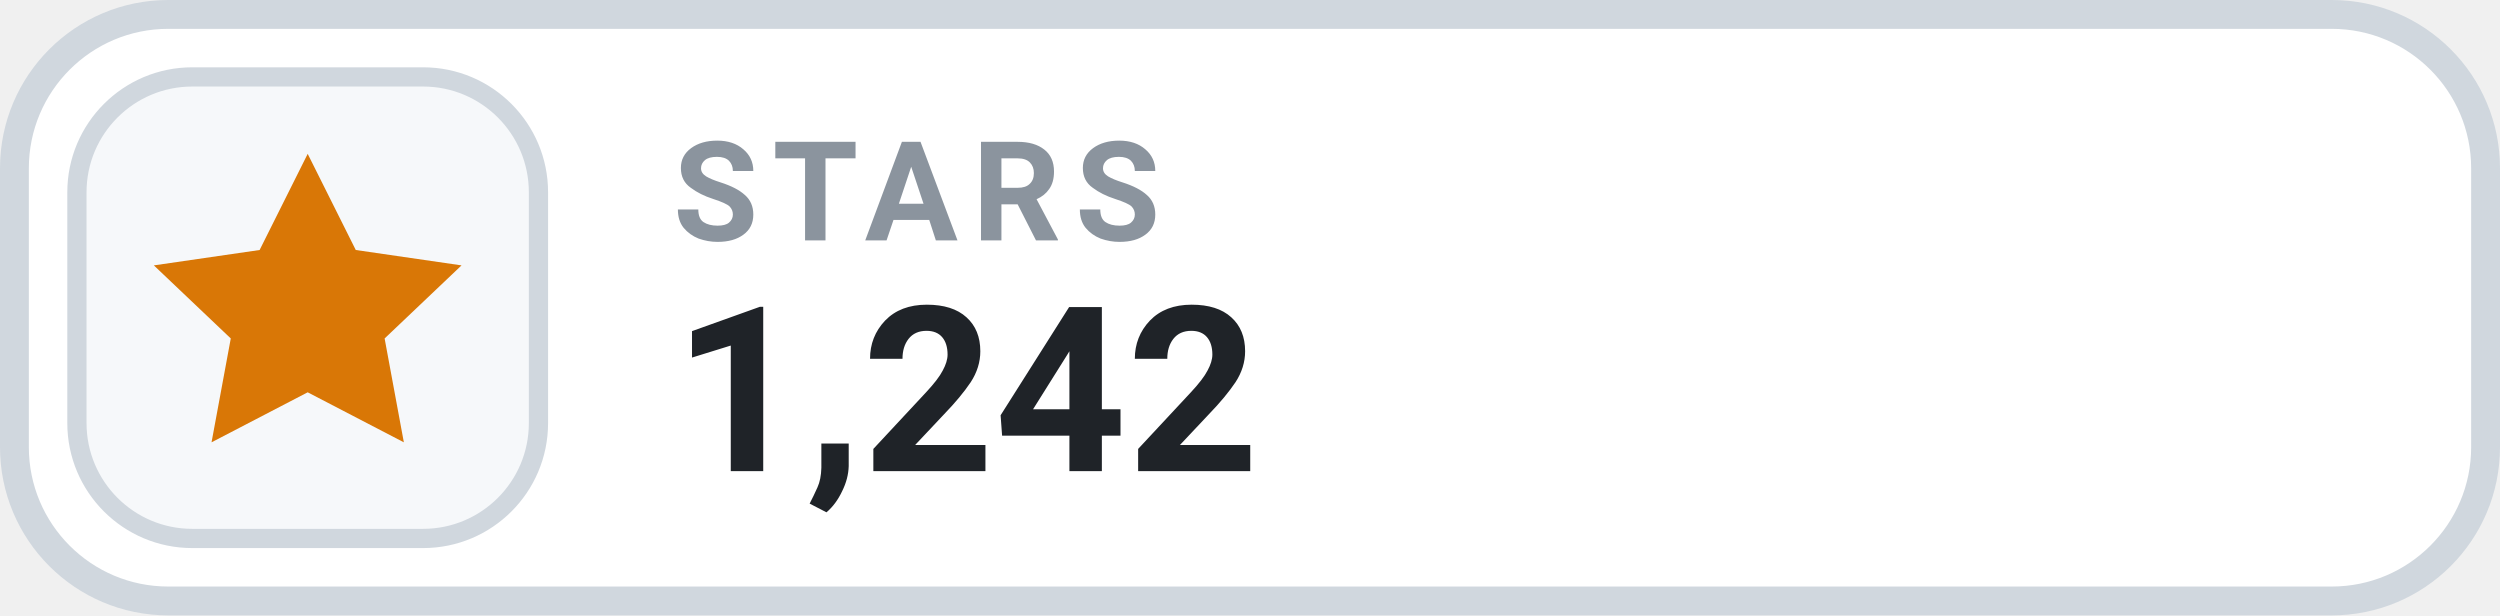
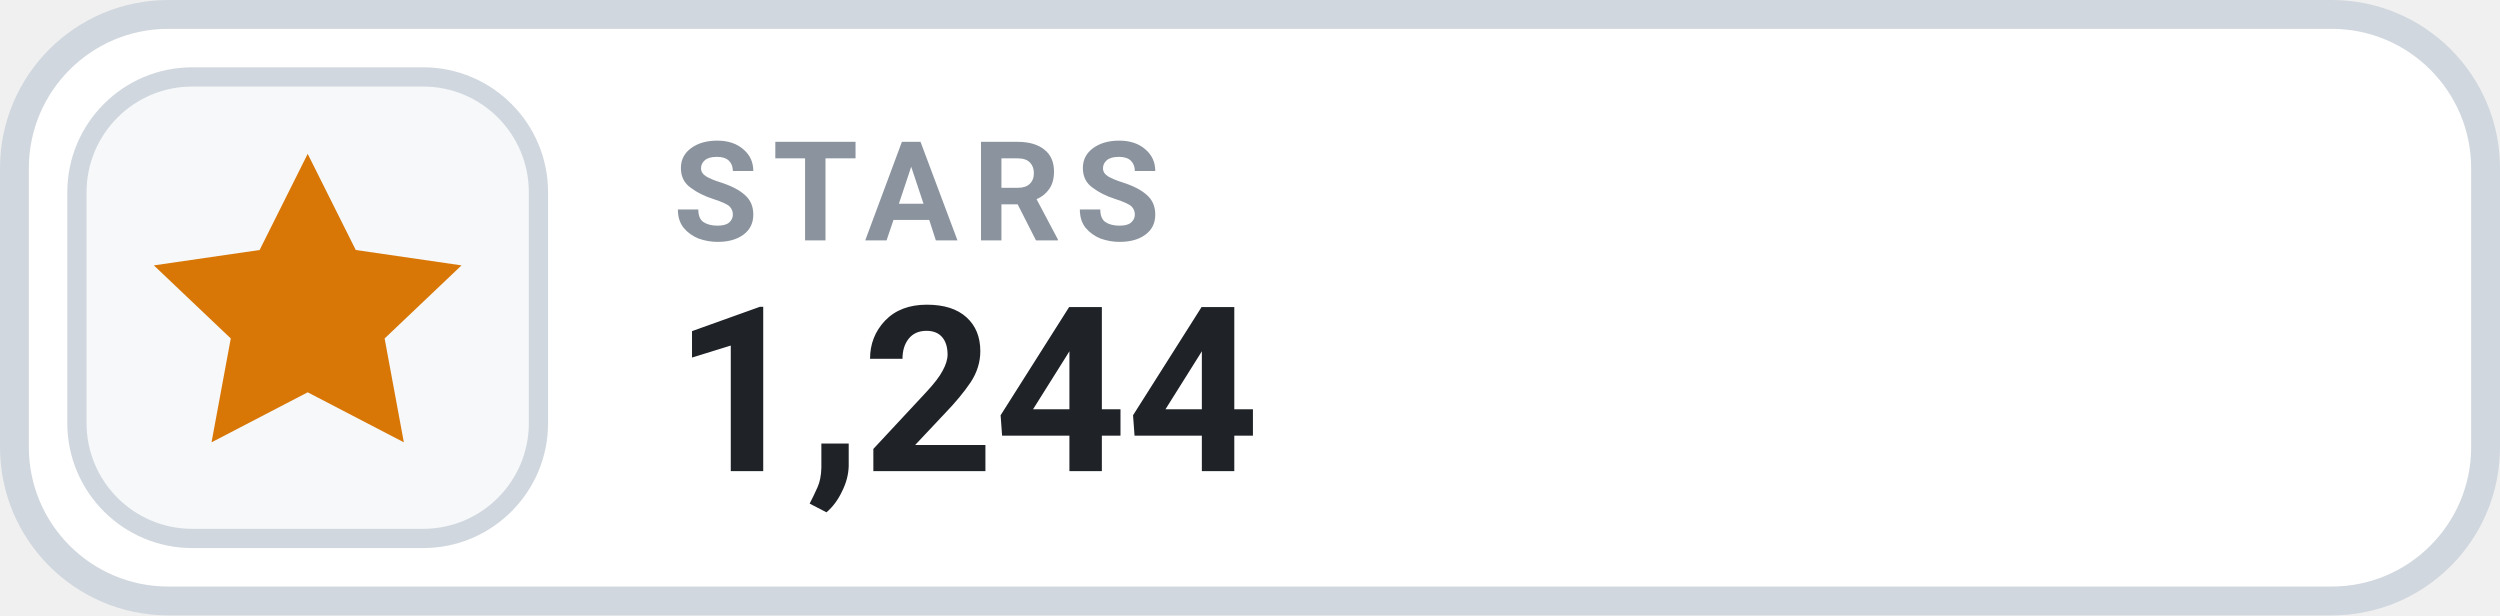
- <svg xmlns="http://www.w3.org/2000/svg" width="130" height="32" viewBox="0 0 130 32" role="img" aria-label="STARS 1,242">
+ <svg xmlns="http://www.w3.org/2000/svg" width="130" height="32" viewBox="0 0 130 32" role="img" aria-label="STARS 1,244">
  <rect x=".75" y=".75" width="128.5" height="30.5" rx="8" fill="#FFFFFF" stroke="#D0D7DE" stroke-width="1.5" />
  <rect x="4" y="4" width="24" height="24" rx="6" fill="#F6F8FA" stroke="#D0D7DE" stroke-width="1" />
  <g transform="translate(16 16)" style="color:#D97706;">
    <path d="M0 -8 l2.5 5 5.5 .8 -4 3.8 1 5.4 -5 -2.6 -5 2.6 1 -5.4 -4 -3.8 5.5 -.8 Z" fill="currentColor" />
  </g>
  <text x="35" y="12.5" fill="#8B949E" font-family="-apple-system,BlinkMacSystemFont,'Segoe UI',Roboto,Helvetica,Arial,sans-serif" font-size="7.2" font-weight="700" letter-spacing=".75">STARS</text>
-   <text x="35" y="24.5" fill="#1F2328" font-family="-apple-system,BlinkMacSystemFont,'Segoe UI',Roboto,Helvetica,Arial,sans-serif" font-size="12" font-weight="700">1,242</text>
+   <text x="35" y="24.5" fill="#1F2328" font-family="-apple-system,BlinkMacSystemFont,'Segoe UI',Roboto,Helvetica,Arial,sans-serif" font-size="12" font-weight="700">1,244</text>
</svg>
